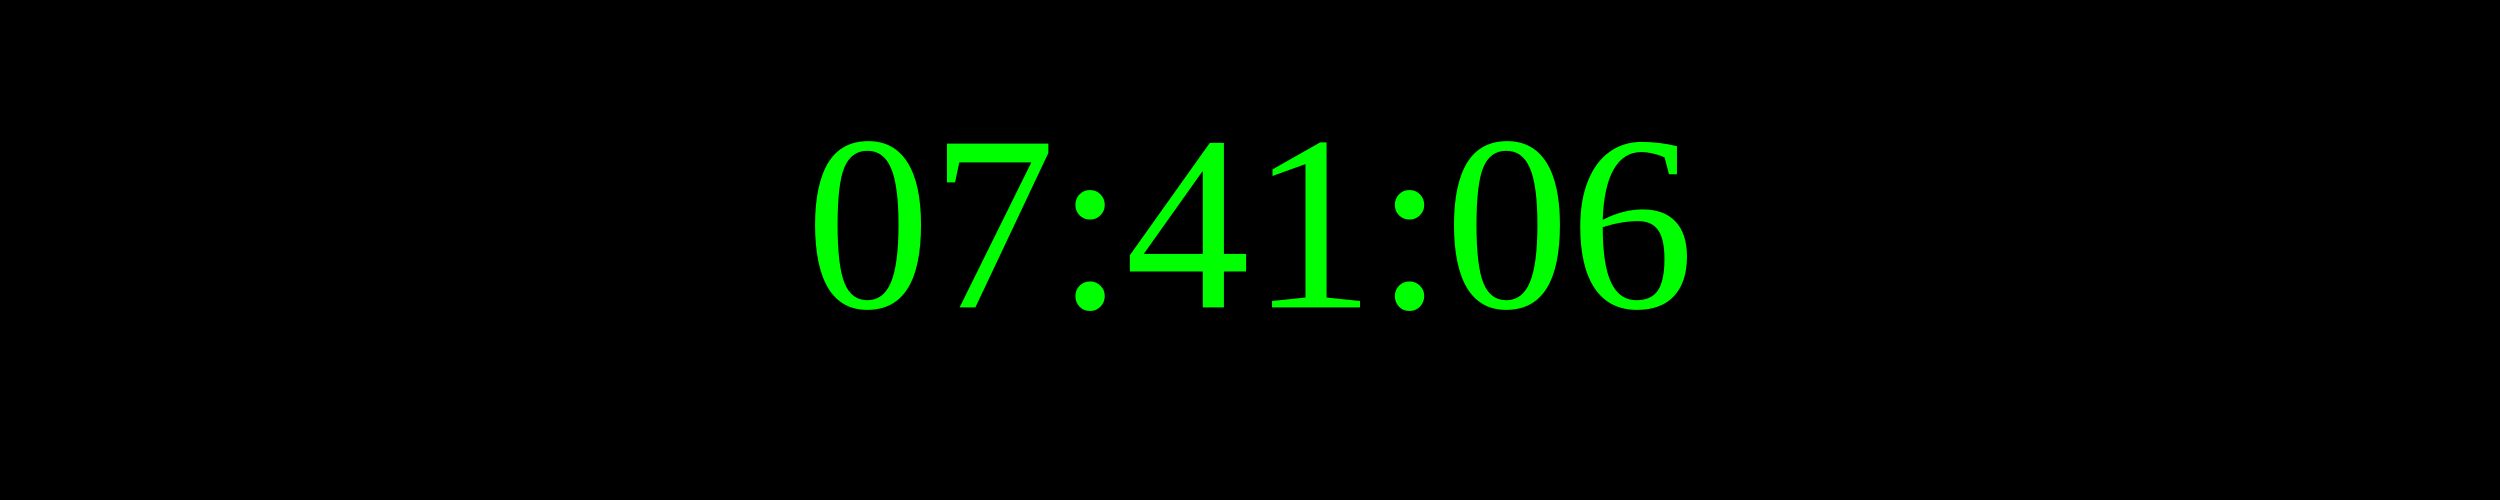
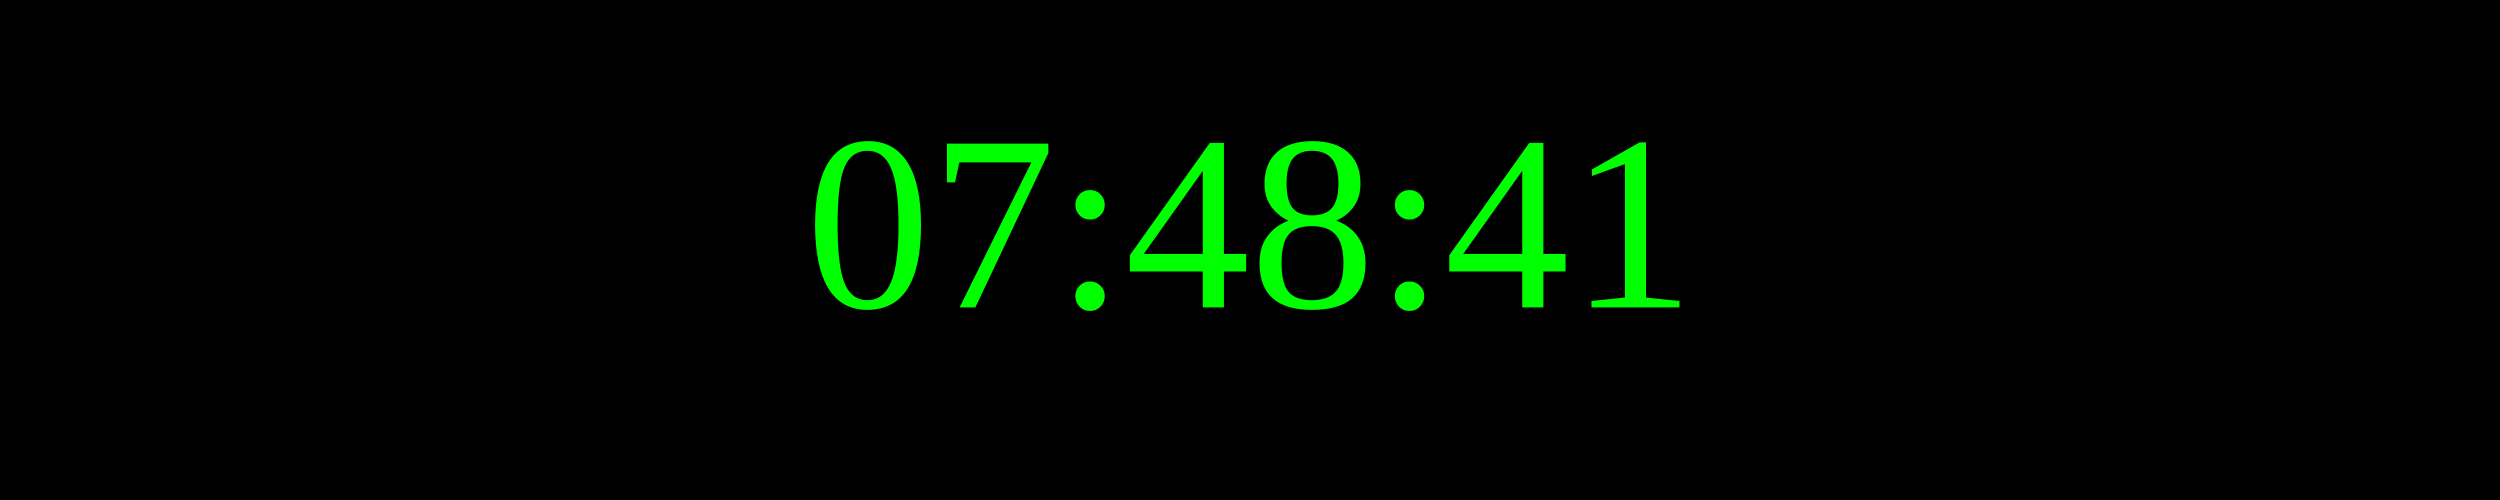
<svg xmlns="http://www.w3.org/2000/svg" width="250" height="50">
  <rect width="100%" height="100%" fill="black" />
  <text x="50%" y="50%" font-size="25" fill="lime" text-anchor="middle" dominant-baseline="middle">
- 07:41:06
+ 07:48:41
</text>
</svg>
